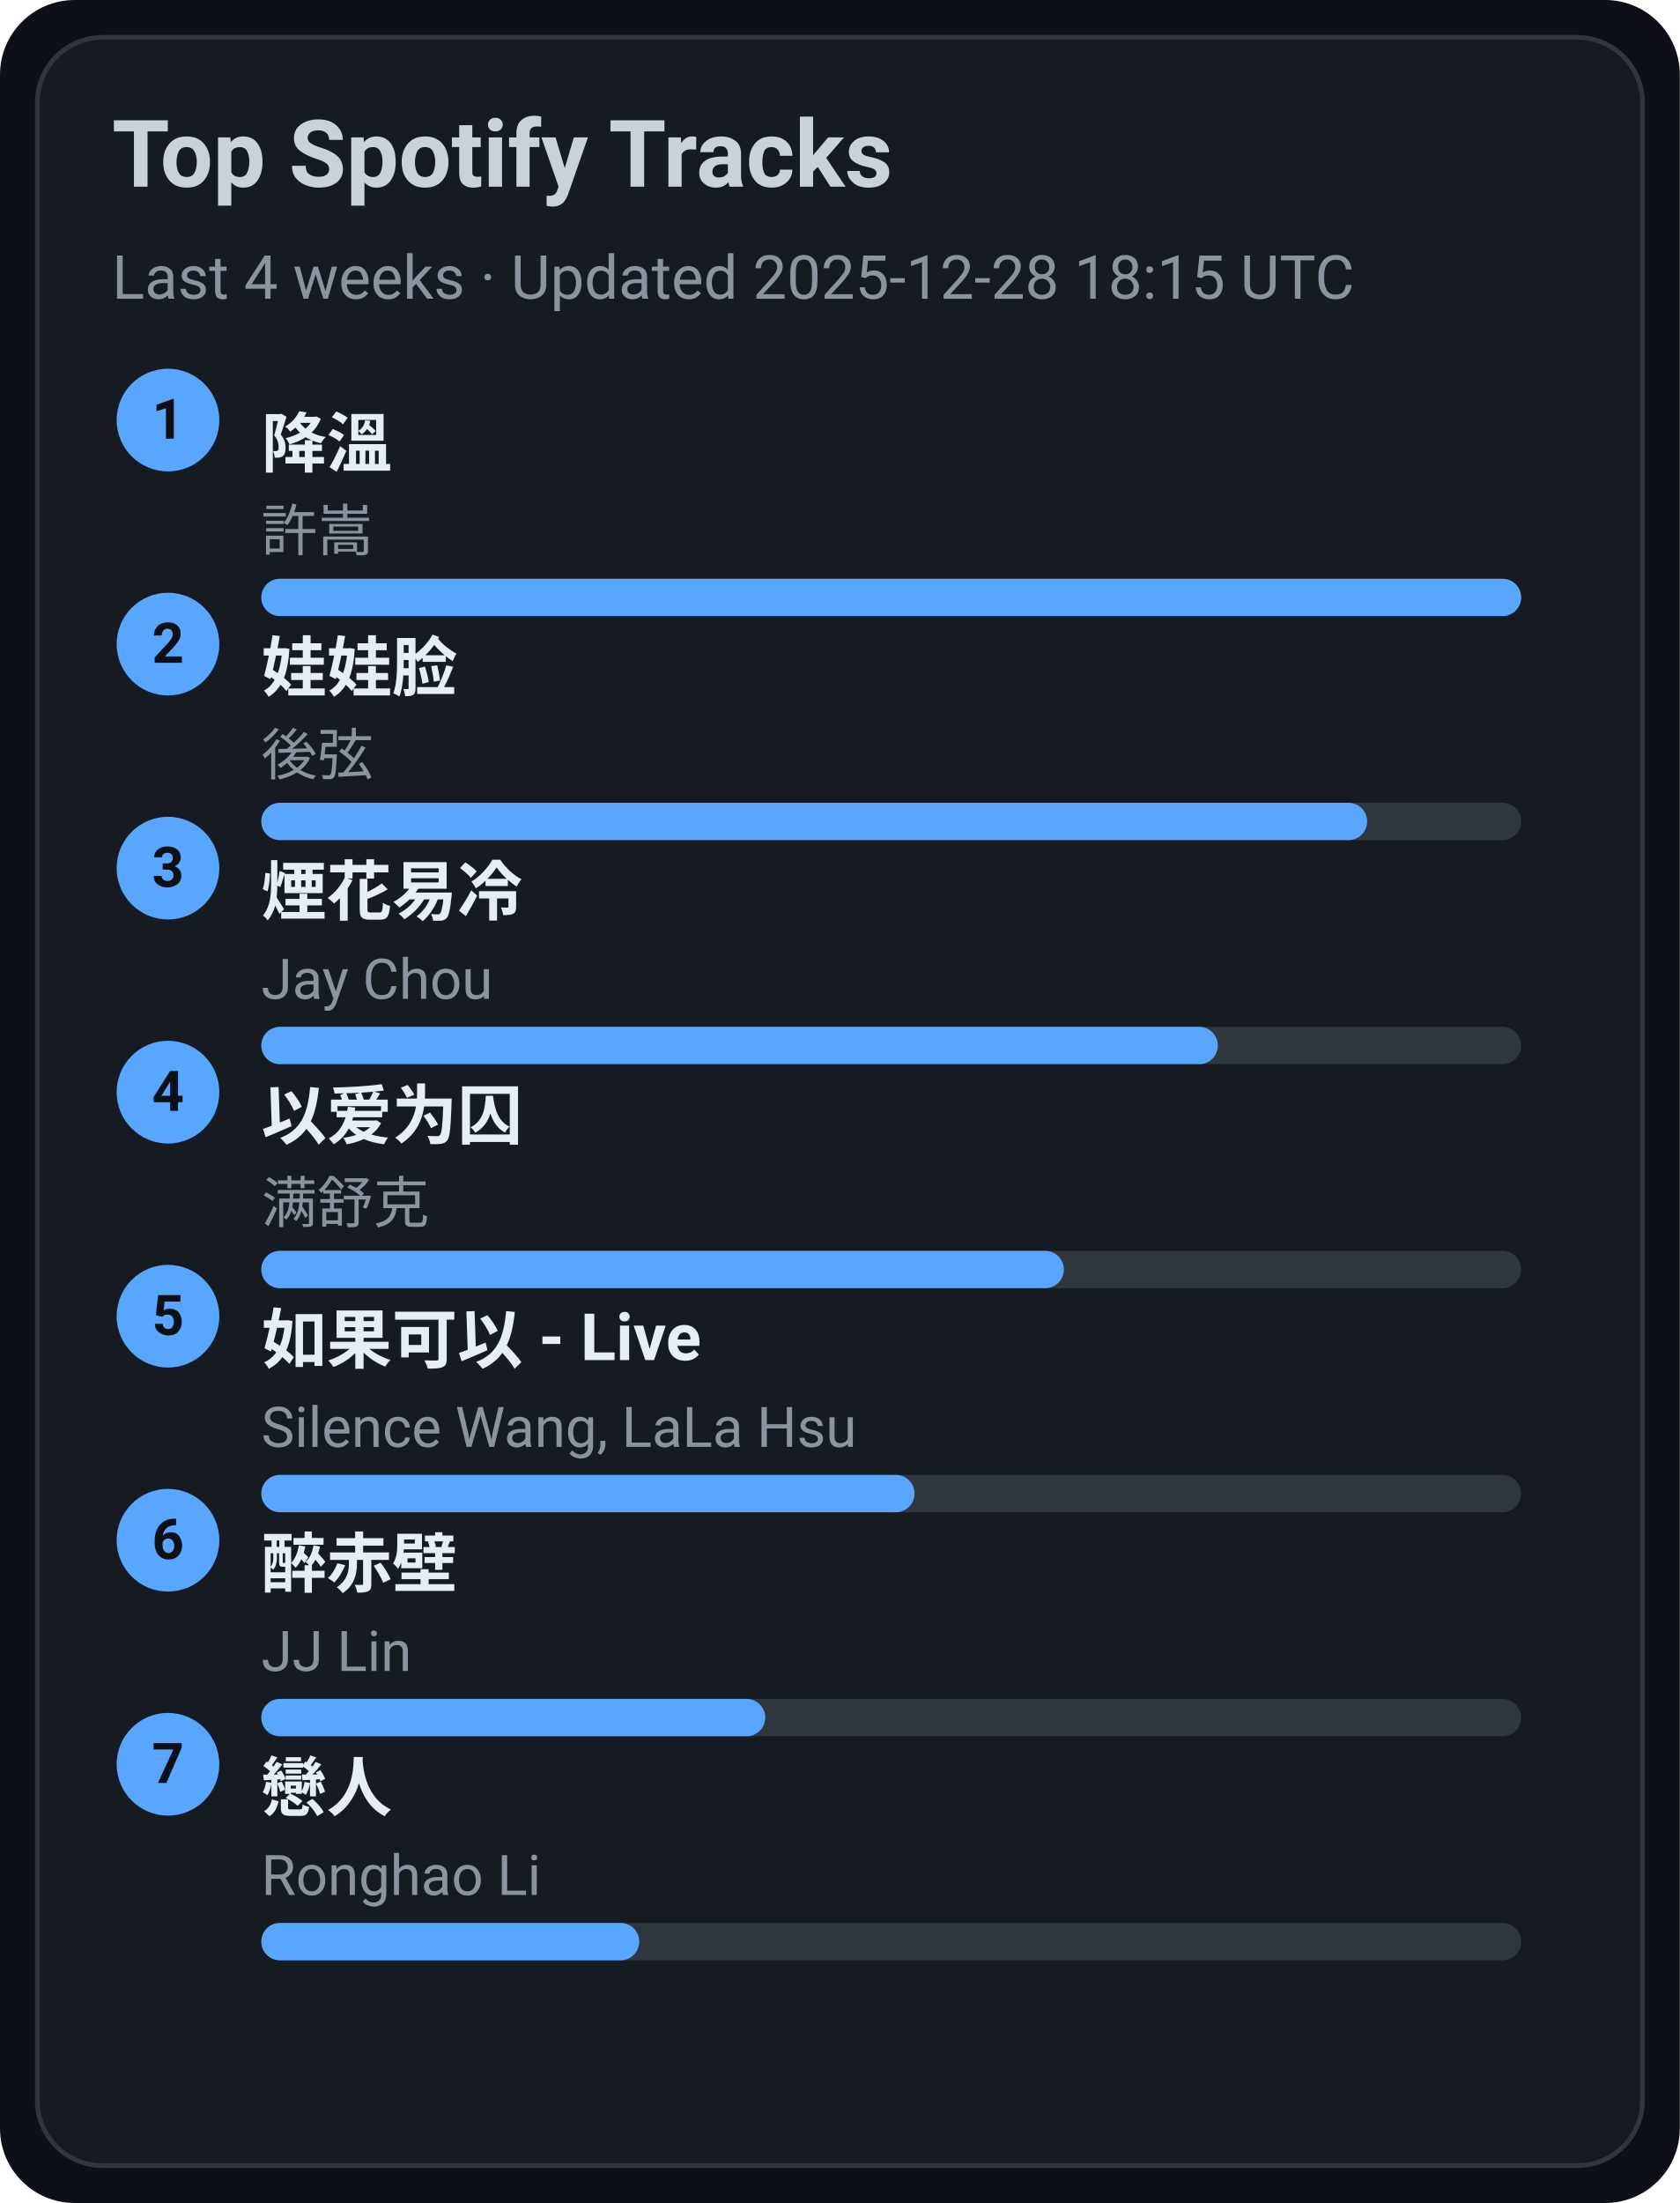
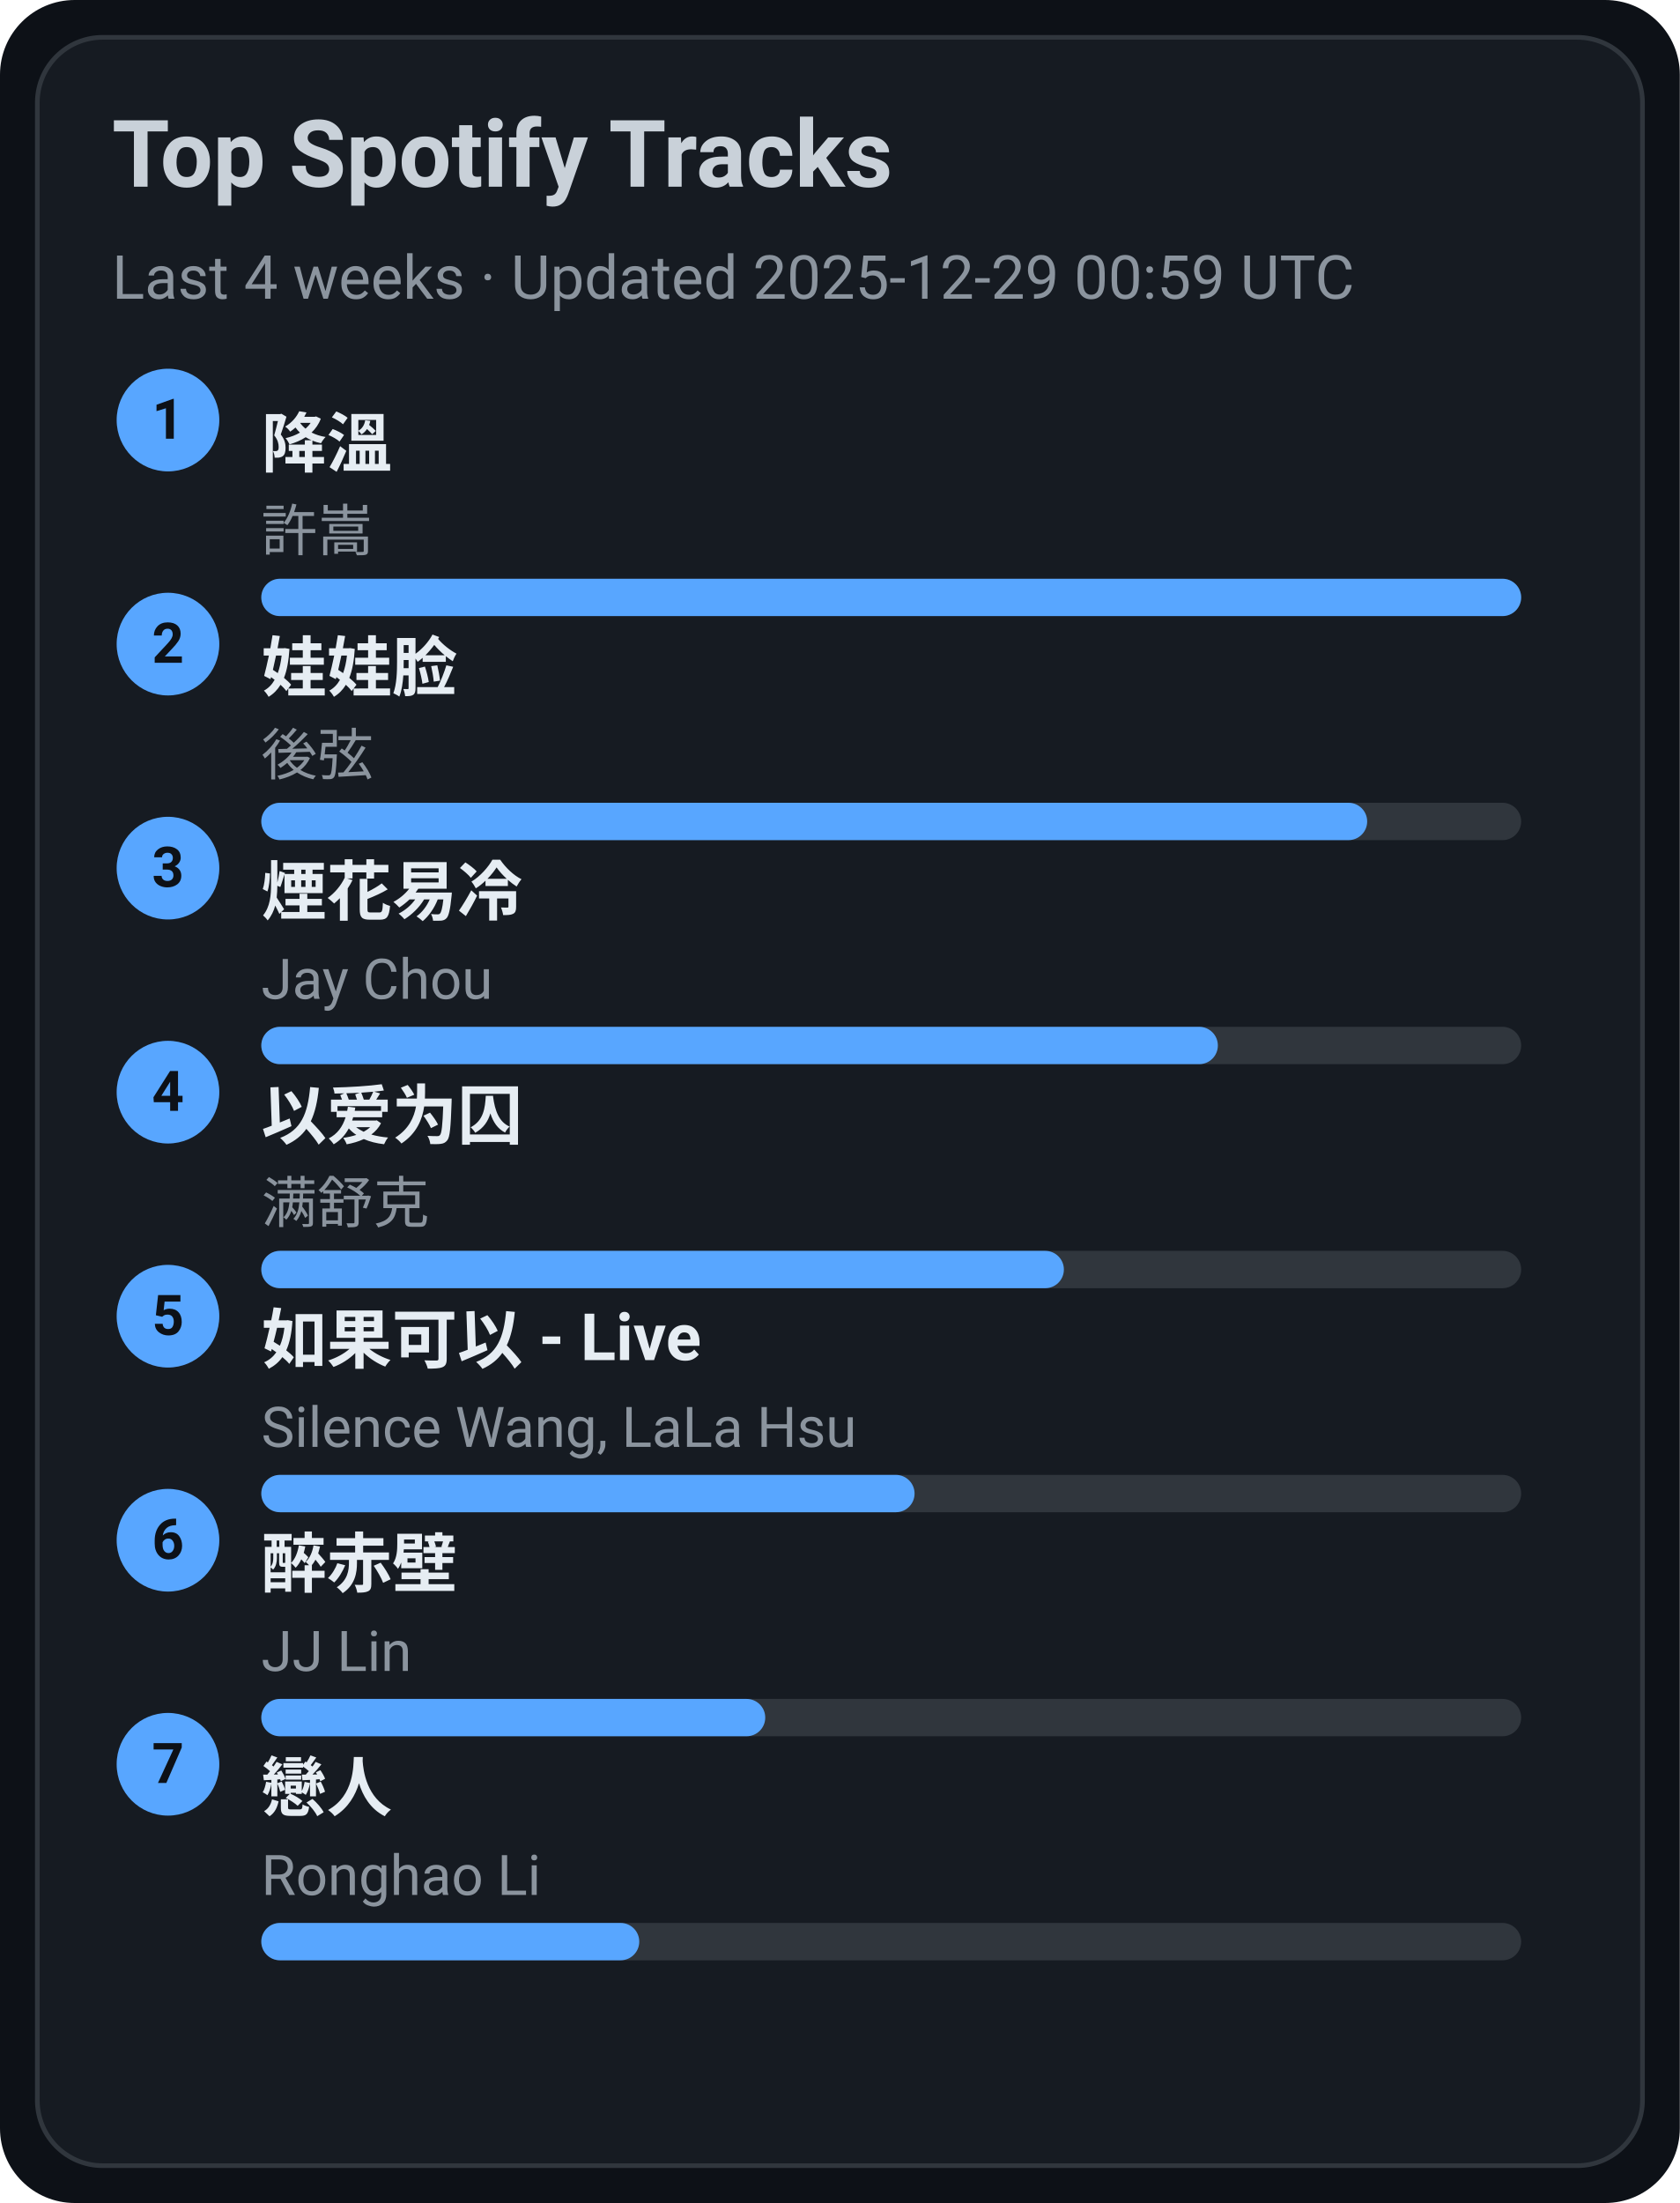
<svg xmlns="http://www.w3.org/2000/svg" width="360" height="472" viewBox="0 0 360 472">
  <style>text{font-family:-apple-system,BlinkMacSystemFont,Segoe UI,Roboto,Ubuntu,Helvetica Neue,Arial,Noto Sans,sans-serif}</style>
  <rect width="360" height="472" rx="16" fill="#0d1117" />
  <rect x="8" y="8" width="344" height="456" rx="14" fill="#161b22" stroke="#30363d" />
  <text x="24" y="40" font-size="20" fill="#c9d1d9" font-weight="600">Top Spotify Tracks</text>
-   <text x="24" y="64" font-size="13" fill="#8b949e">Last 4 weeks · Updated 2025-12-28 18:15 UTC</text>
+   <text x="24" y="64" font-size="13" fill="#8b949e">Last 4 weeks · Updated 2025-12-29 00:59 UTC</text>
  <circle cx="36" cy="90" r="11" fill="#58a6ff" />
  <text x="36" y="94" text-anchor="middle" font-size="12" fill="#0d1117" font-weight="700">1</text>
  <a href="https://open.spotify.com/track/2q9uhrOfyOnBa3oWR1PfYT" target="_blank" rel="noopener noreferrer">
    <text x="56" y="100" font-size="14" fill="#e6edf3" font-weight="600">降溫</text>
  </a>
  <text x="56" y="118" font-size="12" fill="#8b949e">許嵩</text>
  <rect x="56" y="124" width="270" height="8" rx="4" fill="#30363d" />
  <rect x="56" y="124" width="270" height="8" rx="4" fill="#58a6ff" />
  <circle cx="36" cy="138" r="11" fill="#58a6ff" />
  <text x="36" y="142" text-anchor="middle" font-size="12" fill="#0d1117" font-weight="700">2</text>
  <a href="https://open.spotify.com/track/08ouEICweFmqfgPJnRIQkE" target="_blank" rel="noopener noreferrer">
    <text x="56" y="148" font-size="14" fill="#e6edf3" font-weight="600">娃娃脸</text>
  </a>
  <text x="56" y="166" font-size="12" fill="#8b949e">後弦</text>
  <rect x="56" y="172" width="270" height="8" rx="4" fill="#30363d" />
  <rect x="56" y="172" width="237" height="8" rx="4" fill="#58a6ff" />
  <circle cx="36" cy="186" r="11" fill="#58a6ff" />
  <text x="36" y="190" text-anchor="middle" font-size="12" fill="#0d1117" font-weight="700">3</text>
  <a href="https://open.spotify.com/track/24beWW0pQCJEF3IVSpIryu" target="_blank" rel="noopener noreferrer">
    <text x="56" y="196" font-size="14" fill="#e6edf3" font-weight="600">煙花易冷</text>
  </a>
  <text x="56" y="214" font-size="12" fill="#8b949e">Jay Chou</text>
  <rect x="56" y="220" width="270" height="8" rx="4" fill="#30363d" />
  <rect x="56" y="220" width="205" height="8" rx="4" fill="#58a6ff" />
  <circle cx="36" cy="234" r="11" fill="#58a6ff" />
  <text x="36" y="238" text-anchor="middle" font-size="12" fill="#0d1117" font-weight="700">4</text>
  <a href="https://open.spotify.com/track/0RW2LEfGQK5BaIho6sSLqf" target="_blank" rel="noopener noreferrer">
    <text x="56" y="244" font-size="14" fill="#e6edf3" font-weight="600">以爱为囚</text>
  </a>
  <text x="56" y="262" font-size="12" fill="#8b949e">满舒克</text>
  <rect x="56" y="268" width="270" height="8" rx="4" fill="#30363d" />
  <rect x="56" y="268" width="172" height="8" rx="4" fill="#58a6ff" />
  <circle cx="36" cy="282" r="11" fill="#58a6ff" />
  <text x="36" y="286" text-anchor="middle" font-size="12" fill="#0d1117" font-weight="700">5</text>
  <a href="https://open.spotify.com/track/6IF65dJzfmPcX7jwDegwoo" target="_blank" rel="noopener noreferrer">
    <text x="56" y="292" font-size="14" fill="#e6edf3" font-weight="600">如果可以 - Live</text>
  </a>
  <text x="56" y="310" font-size="12" fill="#8b949e">Silence Wang, LaLa Hsu</text>
  <rect x="56" y="316" width="270" height="8" rx="4" fill="#30363d" />
  <rect x="56" y="316" width="140" height="8" rx="4" fill="#58a6ff" />
  <circle cx="36" cy="330" r="11" fill="#58a6ff" />
  <text x="36" y="334" text-anchor="middle" font-size="12" fill="#0d1117" font-weight="700">6</text>
  <a href="https://open.spotify.com/track/69lAYqbyHL1A0gctdLd9WV" target="_blank" rel="noopener noreferrer">
    <text x="56" y="340" font-size="14" fill="#e6edf3" font-weight="600">醉赤壁</text>
  </a>
  <text x="56" y="358" font-size="12" fill="#8b949e">JJ Lin</text>
  <rect x="56" y="364" width="270" height="8" rx="4" fill="#30363d" />
  <rect x="56" y="364" width="108" height="8" rx="4" fill="#58a6ff" />
  <circle cx="36" cy="378" r="11" fill="#58a6ff" />
  <text x="36" y="382" text-anchor="middle" font-size="12" fill="#0d1117" font-weight="700">7</text>
  <a href="https://open.spotify.com/track/3eDz7gA410uim6ydVqqjyR" target="_blank" rel="noopener noreferrer">
    <text x="56" y="388" font-size="14" fill="#e6edf3" font-weight="600">戀人</text>
  </a>
  <text x="56" y="406" font-size="12" fill="#8b949e">Ronghao Li</text>
  <rect x="56" y="412" width="270" height="8" rx="4" fill="#30363d" />
  <rect x="56" y="412" width="81" height="8" rx="4" fill="#58a6ff" />
</svg>
